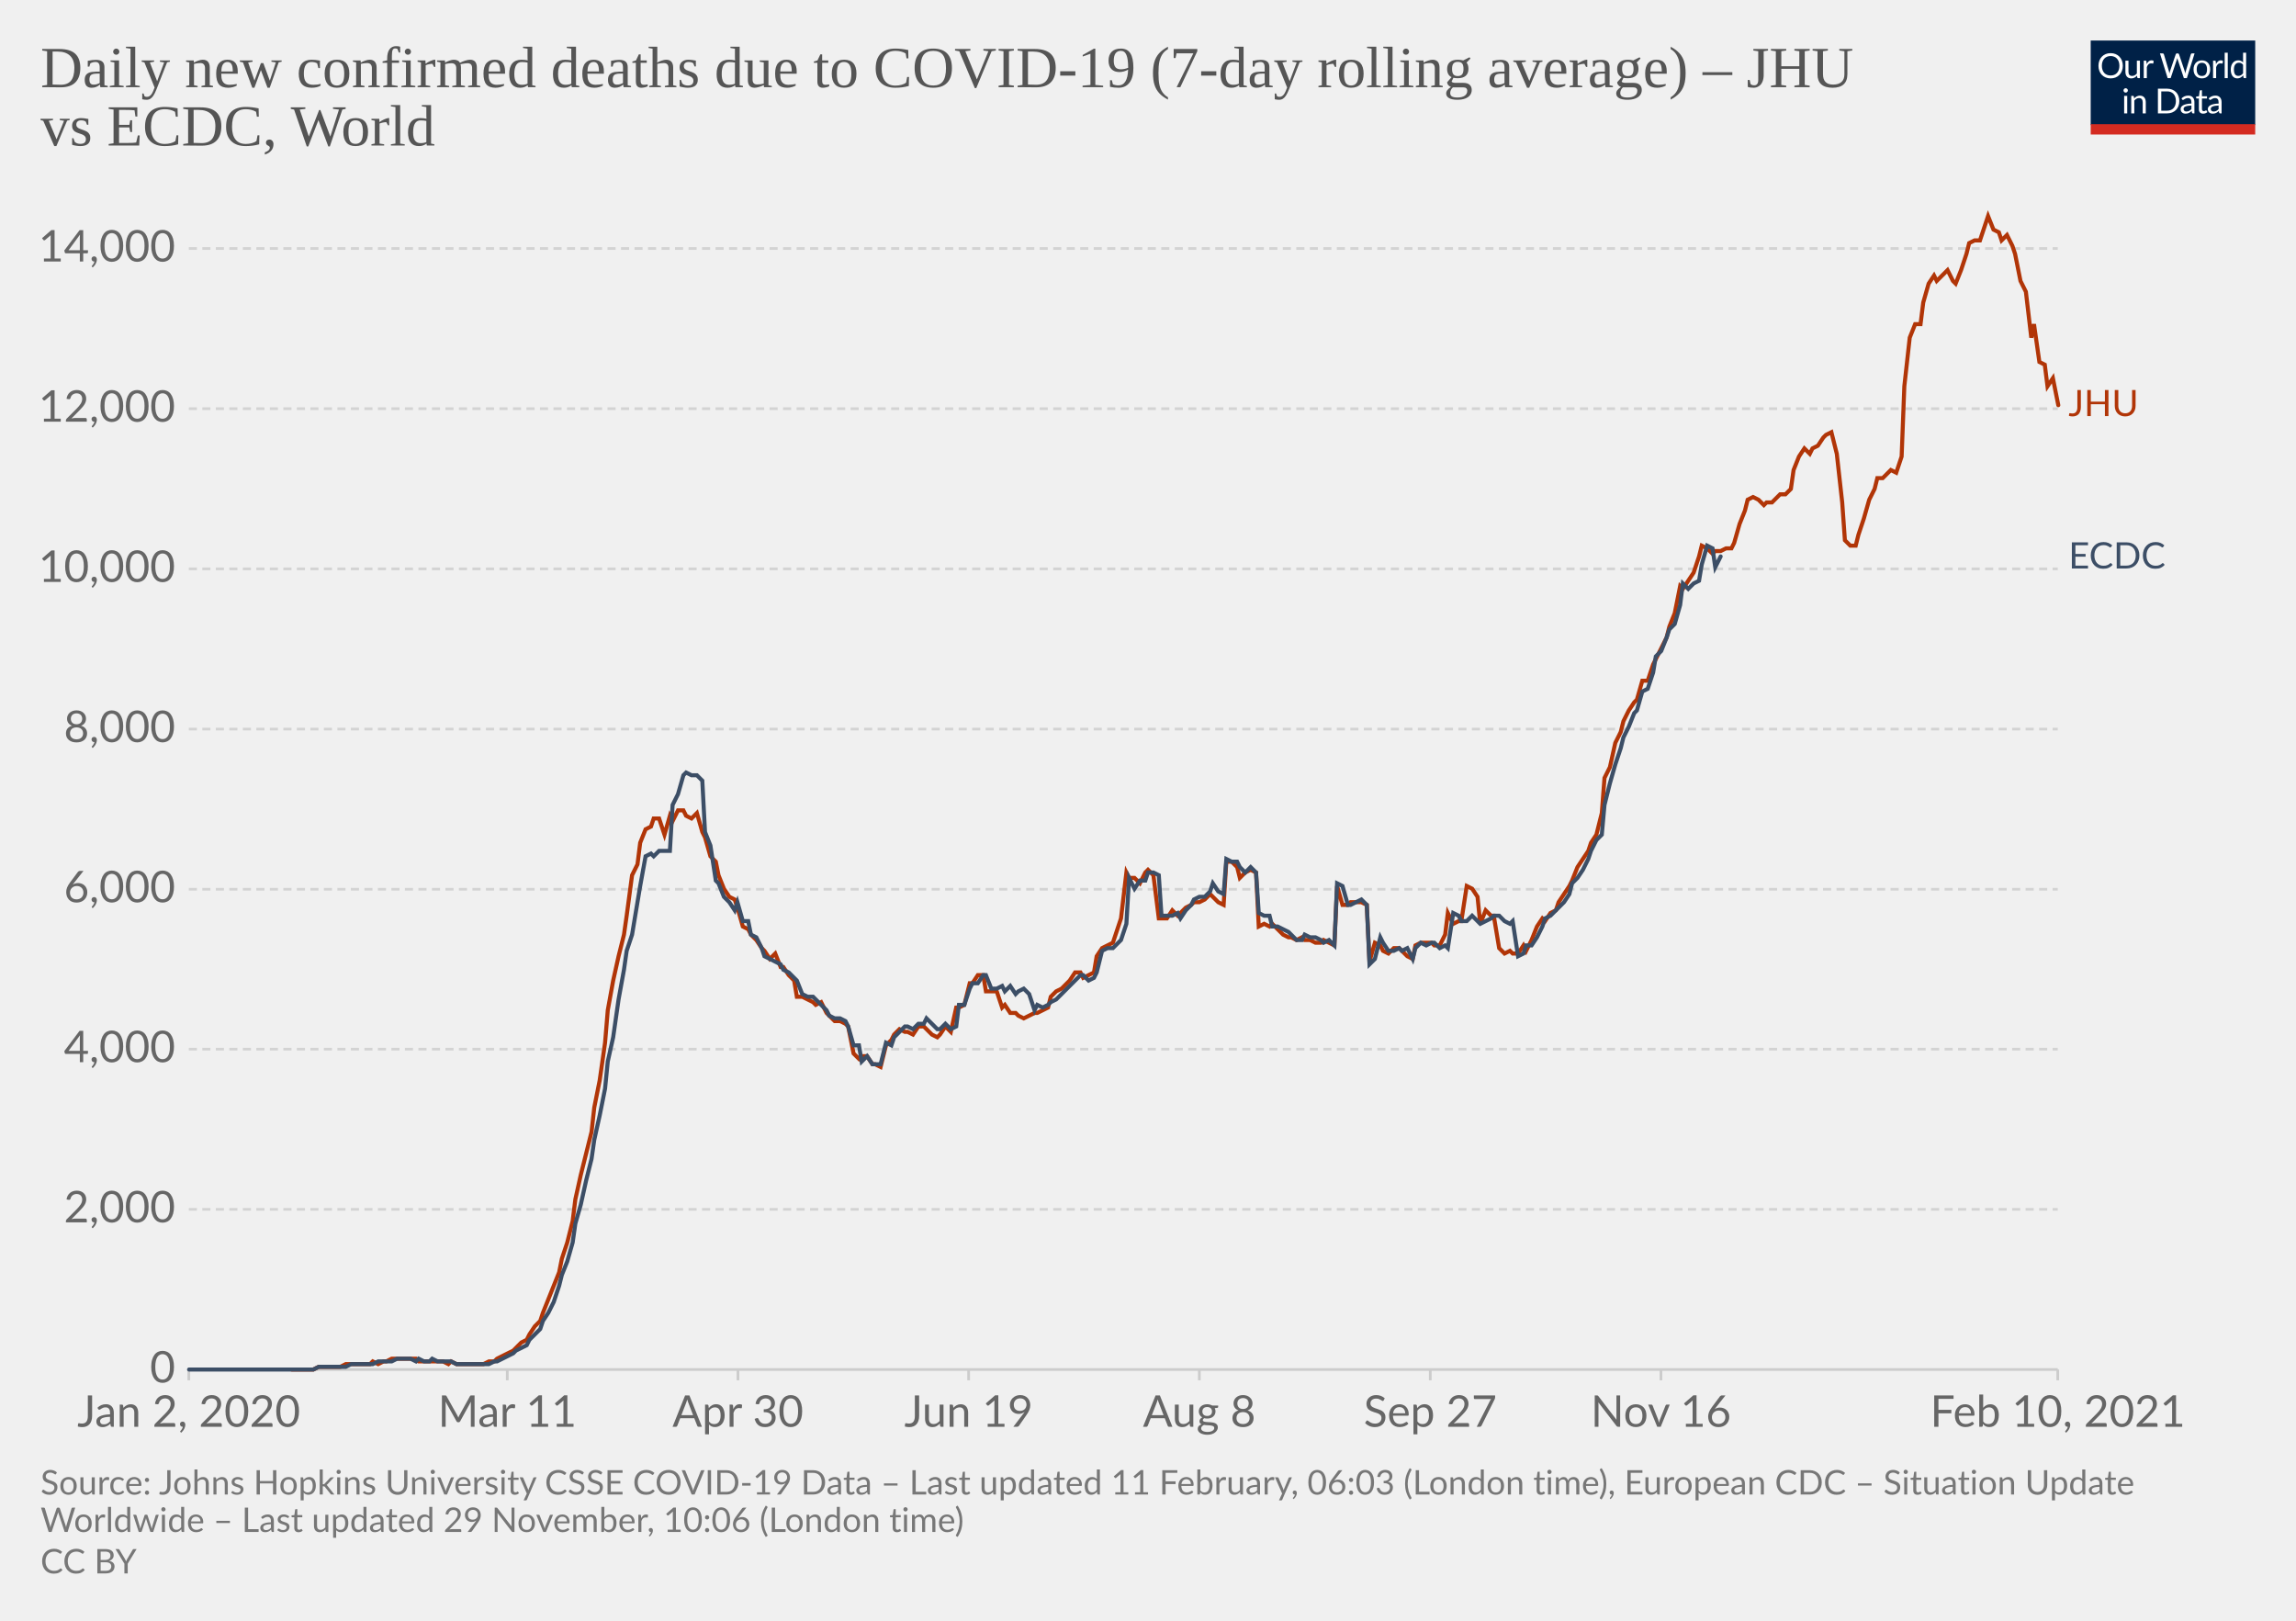
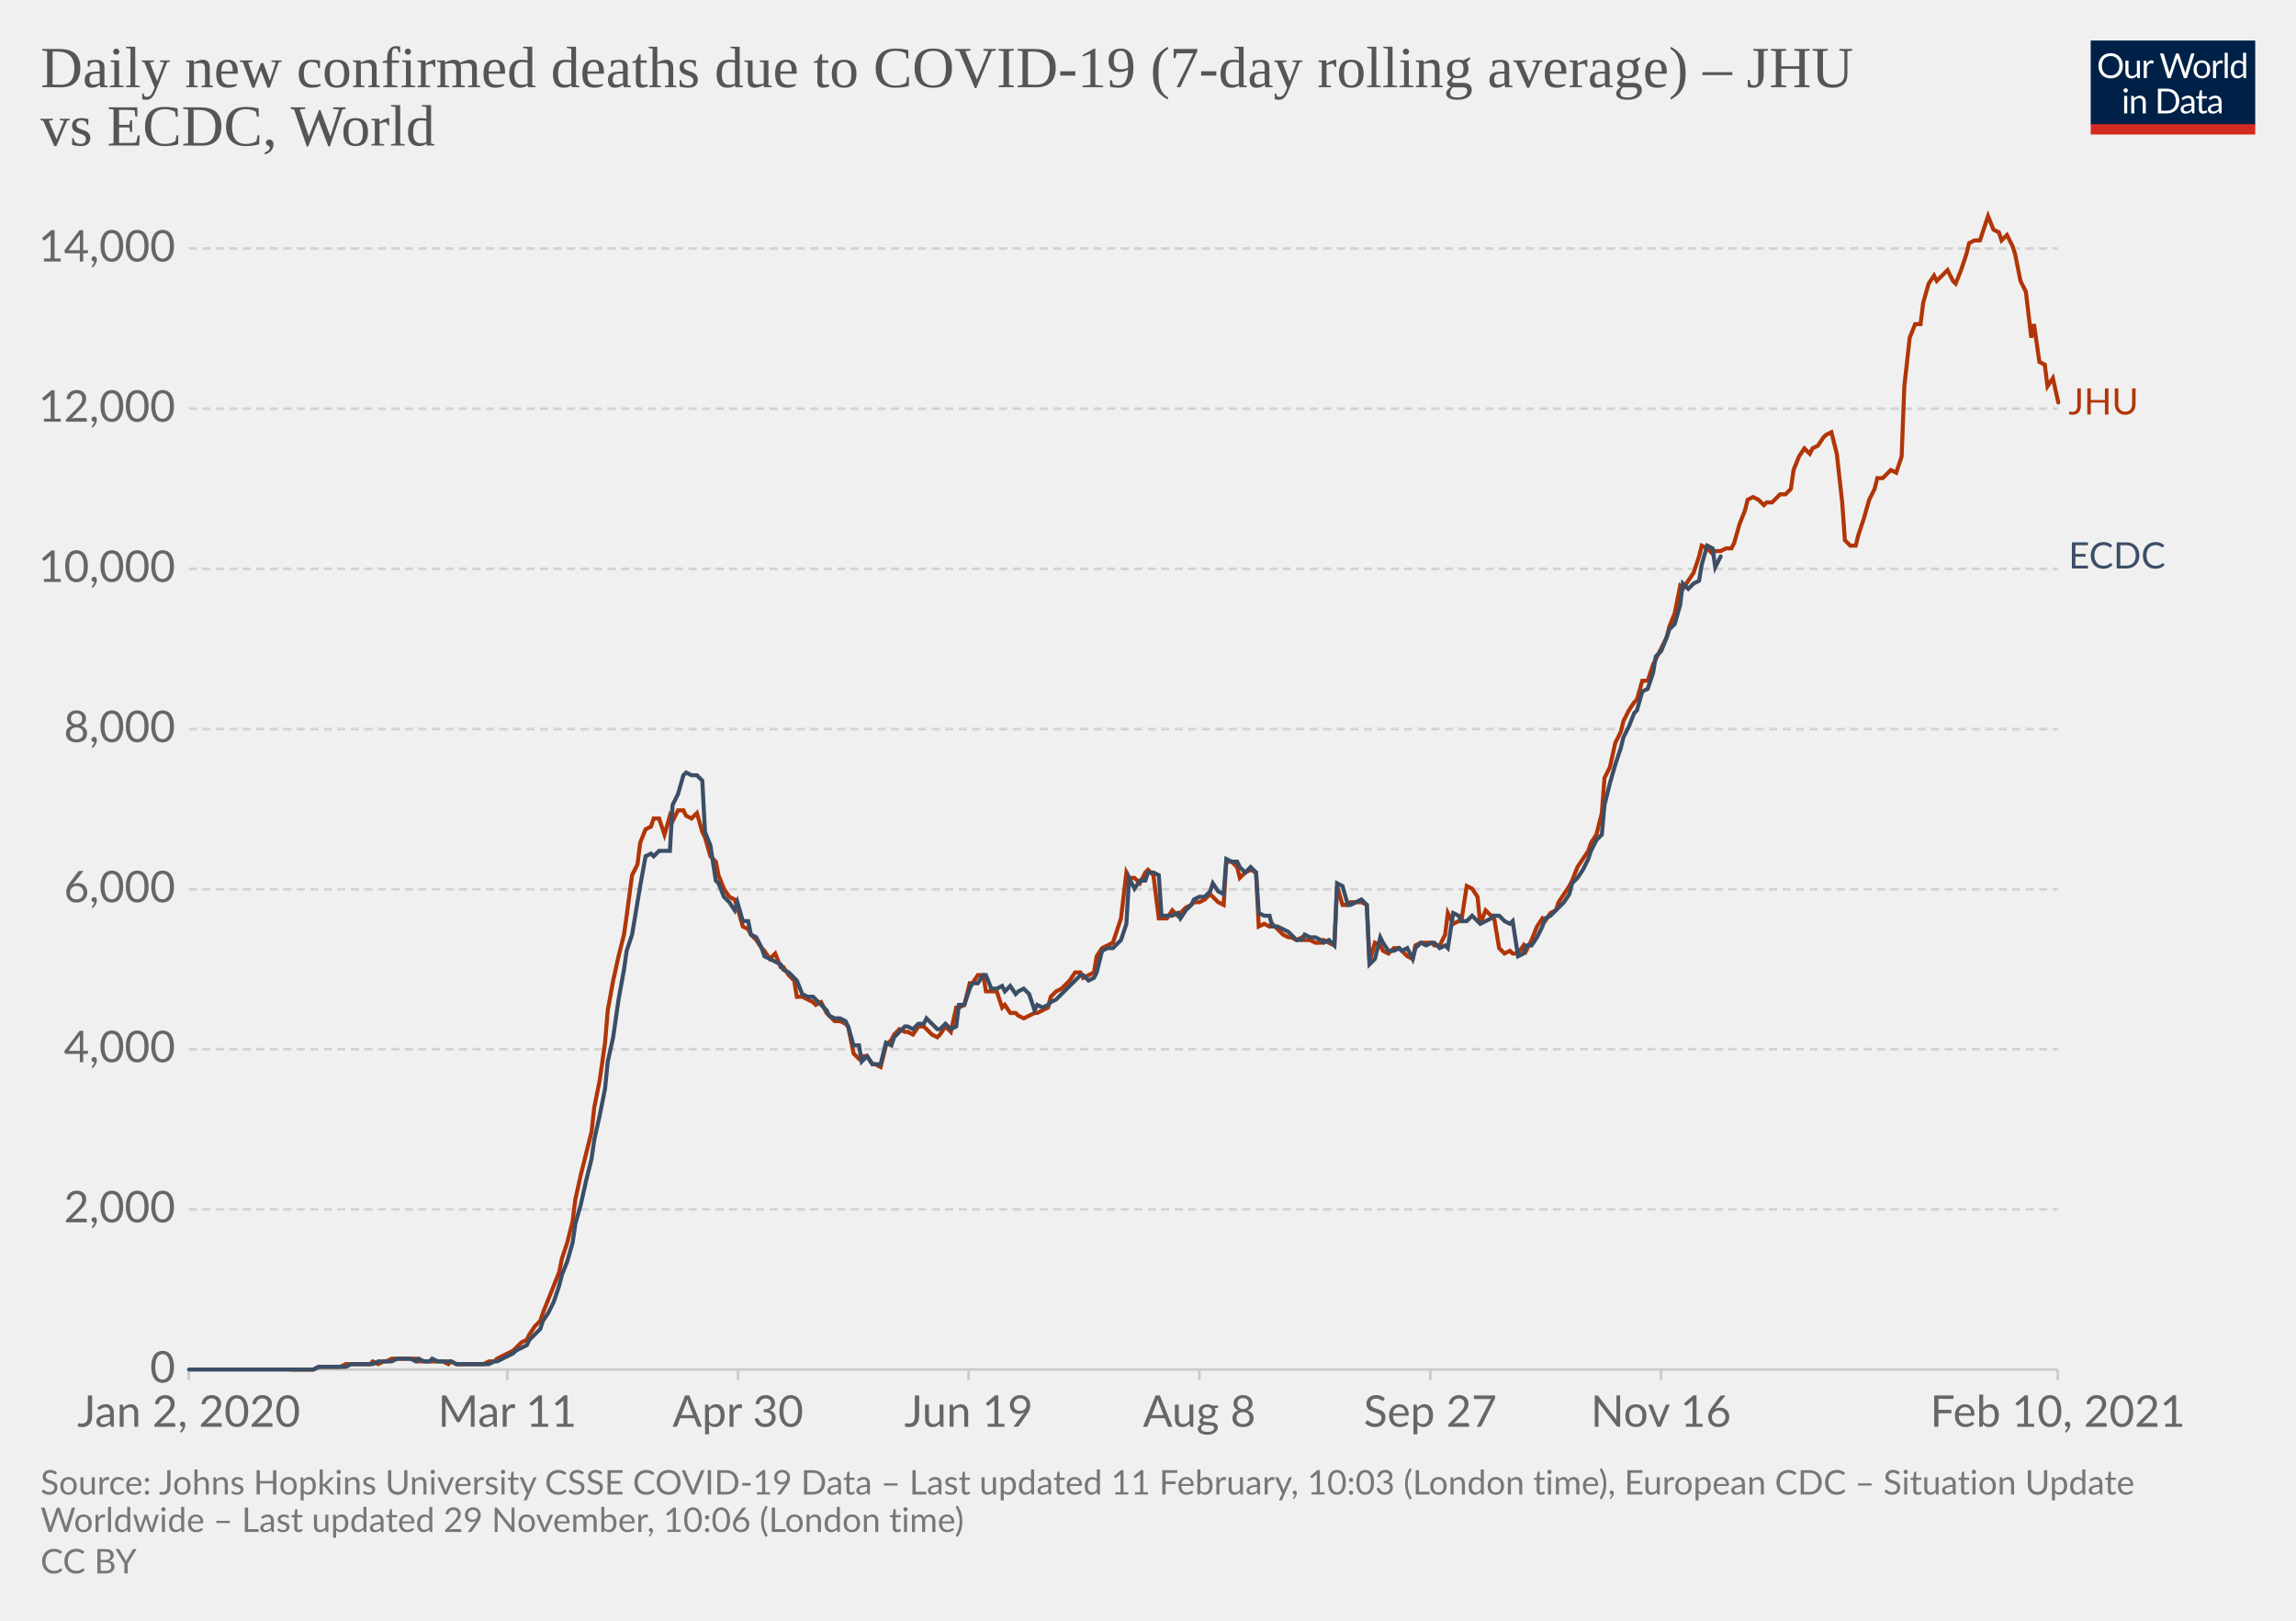
<svg xmlns="http://www.w3.org/2000/svg" version="1.1" style="background-color:#fff;-webkit-font-smoothing:antialiased" width="850" height="600" viewBox="0 0 850 600" font-family="Lato,'Helvetica Neue',Helvetica,Arial,sans-serif" font-size="18" text-rendering="optimizeLegibility">
  <g class="HeaderView">
    <g transform="matrix(.29 0 0 .29 774 15)">
      <svg width="210" height="120" viewBox="0 0 210 120" fill="none">
        <g clip-path="url(#clip0)">
          <path d="M0 0h210v107.89H0V0z" fill="#002147" />
          <path d="M40.98 32.25c0 2.36-.38 4.53-1.12 6.51a14.26 14.26 0 01-8.1 8.4c-1.9.78-4.02 1.17-6.34 1.17a16.6 16.6 0 01-6.33-1.17 14.31 14.31 0 01-8.08-8.4 18.29 18.29 0 01-1.12-6.51c0-2.36.38-4.53 1.12-6.5.75-1.97 1.8-3.67 3.17-5.1a14.32 14.32 0 014.9-3.34c1.92-.8 4.03-1.19 6.34-1.19 2.32 0 4.43.4 6.34 1.19 1.92.8 3.56 1.9 4.93 3.34a14.87 14.87 0 013.17 5.1 18.1 18.1 0 011.12 6.5zm-4.38 0c0-1.94-.26-3.68-.8-5.22a10.91 10.91 0 00-2.24-3.89 9.68 9.68 0 00-3.52-2.46 11.95 11.95 0 00-4.62-.86c-1.68 0-3.21.28-4.6.86a9.88 9.88 0 00-3.54 2.46 10.91 10.91 0 00-2.24 3.9c-.53 1.53-.8 3.27-.8 5.2 0 1.94.27 3.68.8 5.22a11.17 11.17 0 002.24 3.9 10.01 10.01 0 003.55 2.44c1.38.56 2.9.83 4.6.83s3.24-.27 4.61-.83a9.8 9.8 0 003.52-2.44 11.17 11.17 0 002.25-3.9c.53-1.54.8-3.28.8-5.21zm26.22-6.54V48H60.5c-.56 0-.9-.27-1.05-.81l-.31-2.4a12.45 12.45 0 01-3.26 2.6c-1.2.64-2.58.96-4.13.96-1.22 0-2.3-.2-3.24-.6a6.52 6.52 0 01-2.33-1.7 7.37 7.37 0 01-1.43-2.67c-.3-1.04-.46-2.2-.46-3.45V25.7h3.91v14.22c0 1.68.38 2.99 1.15 3.91.77.93 1.96 1.39 3.54 1.39 1.16 0 2.24-.27 3.23-.82a10.42 10.42 0 002.8-2.28V25.7h3.91zm8.61 4.47a9.94 9.94 0 012.6-3.56 5.64 5.64 0 013.76-1.3c.47 0 .92.05 1.34.15.44.1.83.27 1.17.49l-.3 2.92c-.09.37-.3.55-.66.55-.2 0-.5-.04-.9-.13a6.21 6.21 0 00-3.24.18 4.23 4.23 0 00-1.47.92c-.42.4-.81.9-1.17 1.5-.33.58-.64 1.26-.92 2.02V48H67.7V25.71h2.25c.42 0 .72.08.88.25.16.16.27.44.33.83l.26 3.39zm61.16-13.7L122.75 48h-3.82l-7.99-24.05a21.95 21.95 0 01-.42-1.58 38.36 38.36 0 01-.44 1.58L102.05 48h-3.83L88.4 16.47h3.54c.38 0 .7.1.95.29.26.2.43.43.5.73l6.52 21.9.28 1.28.29 1.46.3-1.46.38-1.27 7.41-21.91c.1-.25.26-.48.51-.69.27-.22.58-.33.95-.33h1.23c.38 0 .69.1.92.29a1.77 1.77 0 01.53.73l7.4 21.9a28.4 28.4 0 01.68 2.62 29.52 29.52 0 01.52-2.61l6.54-21.91a1.31 1.31 0 01.48-.7c.27-.21.58-.32.95-.32h3.32zm9.35 8.88c1.63 0 3.1.27 4.4.82a9.43 9.43 0 015.46 5.94c.5 1.4.74 2.98.74 4.73 0 1.76-.25 3.34-.74 4.75a9.43 9.43 0 01-5.46 5.92c-1.3.52-2.77.79-4.4.79-1.64 0-3.12-.27-4.44-.8a9.42 9.42 0 01-3.35-2.3c-.92-1-1.63-2.2-2.13-3.61-.49-1.41-.73-3-.73-4.75s.24-3.33.73-4.73c.5-1.43 1.2-2.64 2.13-3.63a9.4 9.4 0 013.35-2.31c1.32-.55 2.8-.82 4.44-.82zm0 19.89c2.2 0 3.84-.73 4.93-2.2 1.08-1.48 1.63-3.54 1.63-6.18 0-2.66-.55-4.72-1.63-6.2-1.09-1.49-2.73-2.23-4.93-2.23-1.12 0-2.09.2-2.93.57a5.71 5.71 0 00-2.06 1.65 7.5 7.5 0 00-1.24 2.67c-.26 1.04-.4 2.22-.4 3.54 0 2.64.55 4.7 1.64 6.18 1.1 1.47 2.76 2.2 4.99 2.2zm17.97-15.07a9.94 9.94 0 012.6-3.56 5.64 5.64 0 013.76-1.3c.47 0 .91.05 1.34.15.44.1.83.27 1.16.49l-.28 2.92c-.09.37-.31.55-.66.55-.2 0-.5-.04-.9-.13a6.2 6.2 0 00-3.24.18 4.23 4.23 0 00-1.47.92c-.43.4-.82.9-1.17 1.5a13.1 13.1 0 00-.92 2.02V48h-3.94V25.71h2.24c.43 0 .72.08.88.25.17.16.28.44.33.83l.27 3.39zm15.04-14.59V48h-3.92V15.6h3.92zm19.55 15.43a6.22 6.22 0 00-2.38-2.05 6.7 6.7 0 00-2.86-.6c-2.07 0-3.66.75-4.77 2.23-1.12 1.48-1.68 3.6-1.68 6.33 0 1.46.13 2.7.38 3.74a7.29 7.29 0 001.1 2.56 4.35 4.35 0 001.78 1.45c.7.3 1.5.46 2.4.46 1.29 0 2.41-.3 3.36-.88a9.6 9.6 0 002.67-2.49V31.02zm3.91-15.43V48h-2.33c-.56 0-.9-.27-1.06-.81l-.35-2.71a12.13 12.13 0 01-3.25 2.77 8.28 8.28 0 01-4.23 1.06 7.31 7.31 0 01-6.14-2.9c-.73-.96-1.3-2.15-1.69-3.57a18.35 18.35 0 01.07-9.48 11.29 11.29 0 011.89-3.7 8.7 8.7 0 017.06-3.34 7.96 7.96 0 016.12 2.62V15.59h3.91zM46.61 70.71V93H42.7V70.71h3.91zm.84-7c0 .39-.08.75-.24 1.09a2.81 2.81 0 01-1.52 1.47 2.67 2.67 0 01-2.16 0 2.9 2.9 0 01-1.45-1.47 2.67 2.67 0 010-2.16c.15-.35.35-.65.6-.9.25-.27.53-.47.85-.62a2.67 2.67 0 012.16 0c.35.15.65.35.9.62.27.25.47.55.62.9.16.34.24.7.24 1.08zm7.97 10.24c.49-.54 1-1.04 1.54-1.48a9.85 9.85 0 013.66-1.84 8.96 8.96 0 015.43.35c.94.4 1.72.97 2.33 1.71a7.36 7.36 0 011.43 2.67c.32 1.04.49 2.19.49 3.45V93h-3.94V78.81c0-1.69-.4-3-1.17-3.92-.76-.93-1.93-1.4-3.5-1.4a6.6 6.6 0 00-3.25.83c-1 .56-1.92 1.31-2.77 2.27V93h-3.94V70.71h2.35c.56 0 .9.28 1.04.82l.3 2.42zm57.7 3.3c0 2.36-.37 4.5-1.11 6.44a14.3 14.3 0 01-3.17 4.98 14.1 14.1 0 01-4.93 3.2c-1.9.76-4.02 1.13-6.33 1.13H85.8V61.47h11.77c2.31 0 4.42.39 6.33 1.15a13.8 13.8 0 018.1 8.18 17.75 17.75 0 011.12 6.45zm-4.37 0c0-1.94-.26-3.67-.8-5.2a10.94 10.94 0 00-2.23-3.87 9.57 9.57 0 00-3.53-2.42 12.23 12.23 0 00-4.61-.83h-7.5v24.62h7.5c1.7 0 3.24-.28 4.61-.84a9.7 9.7 0 003.53-2.4 10.94 10.94 0 002.24-3.87c.53-1.53.8-3.26.8-5.2zm19.8 5.72c-1.8.06-3.34.2-4.62.44-1.26.22-2.3.51-3.1.88-.8.36-1.37.8-1.74 1.3-.35.5-.53 1.05-.53 1.67 0 .58.1 1.1.3 1.52a3 3 0 00.76 1.05c.34.27.73.46 1.17.6a6.13 6.13 0 001.45.17 7.28 7.28 0 003.5-.81 11.95 11.95 0 002.82-2.2v-4.62zm-12.65-9.11a12.73 12.73 0 013.98-2.66c1.43-.59 3-.88 4.73-.88 1.25 0 2.36.2 3.33.61a6.81 6.81 0 013.94 4.38c.33 1.04.5 2.19.5 3.43V93h-1.74a1.8 1.8 0 01-.88-.18c-.2-.13-.36-.38-.48-.74l-.44-2.12-1.72 1.46a9.48 9.48 0 01-3.74 1.7c-.69.15-1.46.23-2.3.23-.87 0-1.69-.12-2.45-.35a5.34 5.34 0 01-3.34-2.93 6.64 6.64 0 01-.49-2.64c0-.88.25-1.72.73-2.53a6.33 6.33 0 012.35-2.17c1.09-.63 2.5-1.15 4.25-1.54 1.75-.41 3.89-.65 6.42-.7v-1.75c0-1.73-.37-3.03-1.12-3.91-.75-.9-1.84-1.34-3.28-1.34-.97 0-1.78.12-2.44.37-.64.23-1.2.5-1.7.81l-1.23.82c-.33.23-.67.35-1 .35-.27 0-.5-.07-.69-.2a2.1 2.1 0 01-.48-.53l-.7-1.25zm27.67 19.5c-1.76 0-3.12-.5-4.07-1.48-.94-.98-1.41-2.4-1.41-4.25V74h-2.68a.9.9 0 01-.6-.2c-.16-.14-.24-.36-.24-.66v-1.56l3.65-.46.9-6.89a.9.9 0 01.29-.52.88.88 0 01.62-.22H142v7.67h6.44V74H142v13.38c0 .94.22 1.63.68 2.09.45.45 1.04.68 1.76.68a3.21 3.21 0 001.85-.53l.55-.35c.16-.12.3-.18.41-.18.2 0 .4.13.55.38l1.15 1.87a7.45 7.45 0 01-2.44 1.5 8.53 8.53 0 01-2.95.52zm19.68-10.4c-1.8.07-3.34.21-4.62.45-1.26.22-2.3.51-3.1.88-.8.36-1.37.8-1.74 1.3-.35.5-.53 1.05-.53 1.67 0 .58.1 1.1.3 1.52a2.9 2.9 0 00.76 1.05c.34.27.73.46 1.17.6a6.13 6.13 0 001.45.17 7.3 7.3 0 003.5-.81 12.04 12.04 0 002.82-2.2v-4.62zm-12.65-9.1a12.72 12.72 0 013.99-2.66c1.42-.59 3-.88 4.72-.88 1.25 0 2.36.2 3.33.61a6.81 6.81 0 013.94 4.38c.33 1.04.5 2.19.5 3.43V93h-1.74a1.8 1.8 0 01-.88-.18c-.2-.13-.36-.38-.48-.74l-.44-2.12-1.72 1.46a9.48 9.48 0 01-3.74 1.7c-.69.15-1.46.23-2.3.23-.87 0-1.69-.12-2.45-.35a5.33 5.33 0 01-3.34-2.93 6.62 6.62 0 01-.49-2.64c0-.88.25-1.72.73-2.53a6.33 6.33 0 012.35-2.17c1.09-.63 2.5-1.15 4.25-1.54a31.2 31.2 0 016.42-.7v-1.75c0-1.73-.37-3.03-1.12-3.91-.75-.9-1.84-1.34-3.28-1.34-.97 0-1.78.12-2.44.37-.64.23-1.2.5-1.7.81l-1.22.82c-.34.23-.68.35-1.02.35-.26 0-.49-.07-.68-.2a1.88 1.88 0 01-.48-.53l-.7-1.25zM40.98 32.25c0 2.36-.38 4.53-1.12 6.51a14.26 14.26 0 01-8.1 8.4c-1.9.78-4.02 1.17-6.34 1.17a16.6 16.6 0 01-6.33-1.17 14.31 14.31 0 01-8.08-8.4 18.29 18.29 0 01-1.12-6.51c0-2.36.38-4.53 1.12-6.5.75-1.97 1.8-3.67 3.17-5.1a14.32 14.32 0 014.9-3.34c1.92-.8 4.03-1.19 6.34-1.19 2.32 0 4.43.4 6.34 1.19 1.92.8 3.56 1.9 4.93 3.34a14.87 14.87 0 013.17 5.1 18.1 18.1 0 011.12 6.5zm-4.38 0c0-1.94-.26-3.68-.8-5.22a10.91 10.91 0 00-2.24-3.89 9.68 9.68 0 00-3.52-2.46 11.95 11.95 0 00-4.62-.86c-1.68 0-3.21.28-4.6.86a9.88 9.88 0 00-3.54 2.46 10.91 10.91 0 00-2.24 3.9c-.53 1.53-.8 3.27-.8 5.2 0 1.94.27 3.68.8 5.22a11.17 11.17 0 002.24 3.9 10.01 10.01 0 003.55 2.44c1.38.56 2.9.83 4.6.83s3.24-.27 4.61-.83a9.8 9.8 0 003.52-2.44 11.17 11.17 0 002.25-3.9c.53-1.54.8-3.28.8-5.21zm26.22-6.54V48H60.5c-.56 0-.9-.27-1.05-.81l-.31-2.4a12.45 12.45 0 01-3.26 2.6c-1.2.64-2.58.96-4.13.96-1.22 0-2.3-.2-3.24-.6a6.52 6.52 0 01-2.33-1.7 7.37 7.37 0 01-1.43-2.67c-.3-1.04-.46-2.2-.46-3.45V25.7h3.91v14.22c0 1.68.38 2.99 1.15 3.91.77.93 1.96 1.39 3.54 1.39 1.16 0 2.24-.27 3.23-.82a10.42 10.42 0 002.8-2.28V25.7h3.91zm8.61 4.47a9.94 9.94 0 012.6-3.56 5.64 5.64 0 013.76-1.3c.47 0 .92.05 1.34.15.44.1.83.27 1.17.49l-.3 2.92c-.09.37-.3.55-.66.55-.2 0-.5-.04-.9-.13a6.21 6.21 0 00-3.24.18 4.23 4.23 0 00-1.47.92c-.42.4-.81.9-1.17 1.5-.33.58-.64 1.26-.92 2.02V48H67.7V25.71h2.25c.42 0 .72.08.88.25.16.16.27.44.33.83l.26 3.39zm61.16-13.7L122.75 48h-3.82l-7.99-24.05a21.95 21.95 0 01-.42-1.58 38.36 38.36 0 01-.44 1.58L102.05 48h-3.83L88.4 16.47h3.54c.38 0 .7.1.95.29.26.2.43.43.5.73l6.52 21.9.28 1.28.29 1.46.3-1.46.38-1.27 7.41-21.91c.1-.25.26-.48.51-.69.27-.22.58-.33.95-.33h1.23c.38 0 .69.1.92.29a1.77 1.77 0 01.53.73l7.4 21.9a28.4 28.4 0 01.68 2.62 29.52 29.52 0 01.52-2.61l6.54-21.91a1.31 1.31 0 01.48-.7c.27-.21.58-.32.95-.32h3.32zm9.35 8.88c1.63 0 3.1.27 4.4.82a9.43 9.43 0 015.46 5.94c.5 1.4.74 2.98.74 4.73 0 1.76-.25 3.34-.74 4.75a9.43 9.43 0 01-5.46 5.92c-1.3.52-2.77.79-4.4.79-1.64 0-3.12-.27-4.44-.8a9.42 9.42 0 01-3.35-2.3c-.92-1-1.63-2.2-2.13-3.61-.49-1.41-.73-3-.73-4.75s.24-3.33.73-4.73c.5-1.43 1.2-2.64 2.13-3.63a9.4 9.4 0 013.35-2.31c1.32-.55 2.8-.82 4.44-.82zm0 19.89c2.2 0 3.84-.73 4.93-2.2 1.08-1.48 1.63-3.54 1.63-6.18 0-2.66-.55-4.72-1.63-6.2-1.09-1.49-2.73-2.23-4.93-2.23-1.12 0-2.09.2-2.93.57a5.71 5.71 0 00-2.06 1.65 7.5 7.5 0 00-1.24 2.67c-.26 1.04-.4 2.22-.4 3.54 0 2.64.55 4.7 1.64 6.18 1.1 1.47 2.76 2.2 4.99 2.2zm17.97-15.07a9.94 9.94 0 012.6-3.56 5.64 5.64 0 013.76-1.3c.47 0 .91.05 1.34.15.44.1.83.27 1.16.49l-.28 2.92c-.09.37-.31.55-.66.55-.2 0-.5-.04-.9-.13a6.2 6.2 0 00-3.24.18 4.23 4.23 0 00-1.47.92c-.43.4-.82.9-1.17 1.5a13.1 13.1 0 00-.92 2.02V48h-3.94V25.71h2.24c.43 0 .72.08.88.25.17.16.28.44.33.83l.27 3.39zm15.04-14.59V48h-3.92V15.6h3.92zm19.55 15.43a6.22 6.22 0 00-2.38-2.05 6.7 6.7 0 00-2.86-.6c-2.07 0-3.66.75-4.77 2.23-1.12 1.48-1.68 3.6-1.68 6.33 0 1.46.13 2.7.38 3.74a7.29 7.29 0 001.1 2.56 4.35 4.35 0 001.78 1.45c.7.3 1.5.46 2.4.46 1.29 0 2.41-.3 3.36-.88a9.6 9.6 0 002.67-2.49V31.02zm3.91-15.43V48h-2.33c-.56 0-.9-.27-1.06-.81l-.35-2.71a12.13 12.13 0 01-3.25 2.77 8.28 8.28 0 01-4.23 1.06 7.31 7.31 0 01-6.14-2.9c-.73-.96-1.3-2.15-1.69-3.57a18.35 18.35 0 01.07-9.48 11.29 11.29 0 011.89-3.7 8.7 8.7 0 017.06-3.34 7.96 7.96 0 016.12 2.62V15.59h3.91zM46.61 70.71V93H42.7V70.71h3.91zm.84-7c0 .39-.08.75-.24 1.09a2.81 2.81 0 01-1.52 1.47 2.67 2.67 0 01-2.16 0 2.9 2.9 0 01-1.45-1.47 2.67 2.67 0 010-2.16c.15-.35.35-.65.6-.9.25-.27.53-.47.85-.62a2.67 2.67 0 012.16 0c.35.15.65.35.9.62.27.25.47.55.62.9.16.34.24.7.24 1.08zm7.97 10.24c.49-.54 1-1.04 1.54-1.48a9.85 9.85 0 013.66-1.84 8.96 8.96 0 015.43.35c.94.4 1.72.97 2.33 1.71a7.36 7.36 0 011.43 2.67c.32 1.04.49 2.19.49 3.45V93h-3.94V78.81c0-1.69-.4-3-1.17-3.92-.76-.93-1.93-1.4-3.5-1.4a6.6 6.6 0 00-3.25.83c-1 .56-1.92 1.31-2.77 2.27V93h-3.94V70.71h2.35c.56 0 .9.28 1.04.82l.3 2.42zm57.7 3.3c0 2.36-.37 4.5-1.11 6.44a14.3 14.3 0 01-3.17 4.98 14.1 14.1 0 01-4.93 3.2c-1.9.76-4.02 1.13-6.33 1.13H85.8V61.47h11.77c2.31 0 4.42.39 6.33 1.15a13.8 13.8 0 018.1 8.18 17.75 17.75 0 011.12 6.45zm-4.37 0c0-1.94-.26-3.67-.8-5.2a10.94 10.94 0 00-2.23-3.87 9.57 9.57 0 00-3.53-2.42 12.23 12.23 0 00-4.61-.83h-7.5v24.62h7.5c1.7 0 3.24-.28 4.61-.84a9.7 9.7 0 003.53-2.4 10.94 10.94 0 002.24-3.87c.53-1.53.8-3.26.8-5.2zm19.8 5.72c-1.8.06-3.34.2-4.62.44-1.26.22-2.3.51-3.1.88-.8.36-1.37.8-1.74 1.3-.35.5-.53 1.05-.53 1.67 0 .58.1 1.1.3 1.52a3 3 0 00.76 1.05c.34.27.73.46 1.17.6a6.13 6.13 0 001.45.17 7.28 7.28 0 003.5-.81 11.95 11.95 0 002.82-2.2v-4.62zm-12.65-9.11a12.73 12.73 0 013.98-2.66c1.43-.59 3-.88 4.73-.88 1.25 0 2.36.2 3.33.61a6.81 6.81 0 013.94 4.38c.33 1.04.5 2.19.5 3.43V93h-1.74a1.8 1.8 0 01-.88-.18c-.2-.13-.36-.38-.48-.74l-.44-2.12-1.72 1.46a9.48 9.48 0 01-3.74 1.7c-.69.15-1.46.23-2.3.23-.87 0-1.69-.12-2.45-.35a5.34 5.34 0 01-3.34-2.93 6.64 6.64 0 01-.49-2.64c0-.88.25-1.72.73-2.53a6.33 6.33 0 012.35-2.17c1.09-.63 2.5-1.15 4.25-1.54 1.75-.41 3.89-.65 6.42-.7v-1.75c0-1.73-.37-3.03-1.12-3.91-.75-.9-1.84-1.34-3.28-1.34-.97 0-1.78.12-2.44.37-.64.23-1.2.5-1.7.81l-1.23.82c-.33.23-.67.35-1 .35-.27 0-.5-.07-.69-.2a2.1 2.1 0 01-.48-.53l-.7-1.25zm27.67 19.5c-1.76 0-3.12-.5-4.07-1.48-.94-.98-1.41-2.4-1.41-4.25V74h-2.68a.9.9 0 01-.6-.2c-.16-.14-.24-.36-.24-.66v-1.56l3.65-.46.9-6.89a.9.9 0 01.29-.52.88.88 0 01.62-.22H142v7.67h6.44V74H142v13.38c0 .94.22 1.63.68 2.09.45.45 1.04.68 1.76.68a3.21 3.21 0 001.85-.53l.55-.35c.16-.12.3-.18.41-.18.2 0 .4.13.55.38l1.15 1.87a7.45 7.45 0 01-2.44 1.5 8.53 8.53 0 01-2.95.52zm19.68-10.4c-1.8.07-3.34.21-4.62.45-1.26.22-2.3.51-3.1.88-.8.36-1.37.8-1.74 1.3-.35.5-.53 1.05-.53 1.67 0 .58.1 1.1.3 1.52a2.9 2.9 0 00.76 1.05c.34.27.73.46 1.17.6a6.13 6.13 0 001.45.17 7.3 7.3 0 003.5-.81 12.04 12.04 0 002.82-2.2v-4.62zm-12.65-9.1a12.72 12.72 0 013.99-2.66c1.42-.59 3-.88 4.72-.88 1.25 0 2.36.2 3.33.61a6.81 6.81 0 013.94 4.38c.33 1.04.5 2.19.5 3.43V93h-1.74a1.8 1.8 0 01-.88-.18c-.2-.13-.36-.38-.48-.74l-.44-2.12-1.72 1.46a9.48 9.48 0 01-3.74 1.7c-.69.15-1.46.23-2.3.23-.87 0-1.69-.12-2.45-.35a5.33 5.33 0 01-3.34-2.93 6.62 6.62 0 01-.49-2.64c0-.88.25-1.72.73-2.53a6.33 6.33 0 012.35-2.17c1.09-.63 2.5-1.15 4.25-1.54a31.2 31.2 0 016.42-.7v-1.75c0-1.73-.37-3.03-1.12-3.91-.75-.9-1.84-1.34-3.28-1.34-.97 0-1.78.12-2.44.37-.64.23-1.2.5-1.7.81l-1.22.82c-.34.23-.68.35-1.02.35-.26 0-.49-.07-.68-.2a1.88 1.88 0 01-.48-.53l-.7-1.25zM40.98 32.25c0 2.36-.38 4.53-1.12 6.51a14.26 14.26 0 01-8.1 8.4c-1.9.78-4.02 1.17-6.34 1.17a16.6 16.6 0 01-6.33-1.17 14.31 14.31 0 01-8.08-8.4 18.29 18.29 0 01-1.12-6.51c0-2.36.38-4.53 1.12-6.5.75-1.97 1.8-3.67 3.17-5.1a14.32 14.32 0 014.9-3.34c1.92-.8 4.03-1.19 6.34-1.19 2.32 0 4.43.4 6.34 1.19 1.92.8 3.56 1.9 4.93 3.34a14.87 14.87 0 013.17 5.1 18.1 18.1 0 011.12 6.5zm-4.38 0c0-1.94-.26-3.68-.8-5.22a10.91 10.91 0 00-2.24-3.89 9.68 9.68 0 00-3.52-2.46 11.95 11.95 0 00-4.62-.86c-1.68 0-3.21.28-4.6.86a9.88 9.88 0 00-3.54 2.46 10.91 10.91 0 00-2.24 3.9c-.53 1.53-.8 3.27-.8 5.2 0 1.94.27 3.68.8 5.22a11.17 11.17 0 002.24 3.9 10.01 10.01 0 003.55 2.44c1.38.56 2.9.83 4.6.83s3.24-.27 4.61-.83a9.8 9.8 0 003.52-2.44 11.17 11.17 0 002.25-3.9c.53-1.54.8-3.28.8-5.21zm26.22-6.54V48H60.5c-.56 0-.9-.27-1.05-.81l-.31-2.4a12.45 12.45 0 01-3.26 2.6c-1.2.64-2.58.96-4.13.96-1.22 0-2.3-.2-3.24-.6a6.52 6.52 0 01-2.33-1.7 7.37 7.37 0 01-1.43-2.67c-.3-1.04-.46-2.2-.46-3.45V25.7h3.91v14.22c0 1.68.38 2.99 1.15 3.91.77.93 1.96 1.39 3.54 1.39 1.16 0 2.24-.27 3.23-.82a10.42 10.42 0 002.8-2.28V25.7h3.91zm8.61 4.47a9.94 9.94 0 012.6-3.56 5.64 5.64 0 013.76-1.3c.47 0 .92.05 1.34.15.44.1.83.27 1.17.49l-.3 2.92c-.09.37-.3.55-.66.55-.2 0-.5-.04-.9-.13a6.21 6.21 0 00-3.24.18 4.23 4.23 0 00-1.47.92c-.42.4-.81.9-1.17 1.5-.33.58-.64 1.26-.92 2.02V48H67.7V25.71h2.25c.42 0 .72.08.88.25.16.16.27.44.33.83l.26 3.39zm61.16-13.7L122.75 48h-3.82l-7.99-24.05a21.95 21.95 0 01-.42-1.58 38.36 38.36 0 01-.44 1.58L102.05 48h-3.83L88.4 16.47h3.54c.38 0 .7.1.95.29.26.2.43.43.5.73l6.52 21.9.28 1.28.29 1.46.3-1.46.38-1.27 7.41-21.91c.1-.25.26-.48.51-.69.27-.22.58-.33.95-.33h1.23c.38 0 .69.1.92.29a1.77 1.77 0 01.53.73l7.4 21.9a28.4 28.4 0 01.68 2.62 29.52 29.52 0 01.52-2.61l6.54-21.91a1.31 1.31 0 01.48-.7c.27-.21.58-.32.95-.32h3.32zm9.35 8.88c1.63 0 3.1.27 4.4.82a9.43 9.43 0 015.46 5.94c.5 1.4.74 2.98.74 4.73 0 1.76-.25 3.34-.74 4.75a9.43 9.43 0 01-5.46 5.92c-1.3.52-2.77.79-4.4.79-1.64 0-3.12-.27-4.44-.8a9.42 9.42 0 01-3.35-2.3c-.92-1-1.63-2.2-2.13-3.61-.49-1.41-.73-3-.73-4.75s.24-3.33.73-4.73c.5-1.43 1.2-2.64 2.13-3.63a9.4 9.4 0 013.35-2.31c1.32-.55 2.8-.82 4.44-.82zm0 19.89c2.2 0 3.84-.73 4.93-2.2 1.08-1.48 1.63-3.54 1.63-6.18 0-2.66-.55-4.72-1.63-6.2-1.09-1.49-2.73-2.23-4.93-2.23-1.12 0-2.09.2-2.93.57a5.71 5.71 0 00-2.06 1.65 7.5 7.5 0 00-1.24 2.67c-.26 1.04-.4 2.22-.4 3.54 0 2.64.55 4.7 1.64 6.18 1.1 1.47 2.76 2.2 4.99 2.2zm17.97-15.07a9.94 9.94 0 012.6-3.56 5.64 5.64 0 013.76-1.3c.47 0 .91.05 1.34.15.44.1.83.27 1.16.49l-.28 2.92c-.09.37-.31.55-.66.55-.2 0-.5-.04-.9-.13a6.2 6.2 0 00-3.24.18 4.23 4.23 0 00-1.47.92c-.43.4-.82.9-1.17 1.5a13.1 13.1 0 00-.92 2.02V48h-3.94V25.71h2.24c.43 0 .72.08.88.25.17.16.28.44.33.83l.27 3.39zm15.04-14.59V48h-3.92V15.6h3.92zm19.55 15.43a6.22 6.22 0 00-2.38-2.05 6.7 6.7 0 00-2.86-.6c-2.07 0-3.66.75-4.77 2.23-1.12 1.48-1.68 3.6-1.68 6.33 0 1.46.13 2.7.38 3.74a7.29 7.29 0 001.1 2.56 4.35 4.35 0 001.78 1.45c.7.3 1.5.46 2.4.46 1.29 0 2.41-.3 3.36-.88a9.6 9.6 0 002.67-2.49V31.02zm3.91-15.43V48h-2.33c-.56 0-.9-.27-1.06-.81l-.35-2.71a12.13 12.13 0 01-3.25 2.77 8.28 8.28 0 01-4.23 1.06 7.31 7.31 0 01-6.14-2.9c-.73-.96-1.3-2.15-1.69-3.57a18.35 18.35 0 01.07-9.48 11.29 11.29 0 011.89-3.7 8.7 8.7 0 017.06-3.34 7.96 7.96 0 016.12 2.62V15.59h3.91zM46.61 70.71V93H42.7V70.71h3.91zm.84-7c0 .39-.08.75-.24 1.09a2.81 2.81 0 01-1.52 1.47 2.67 2.67 0 01-2.16 0 2.9 2.9 0 01-1.45-1.47 2.67 2.67 0 010-2.16c.15-.35.35-.65.6-.9.25-.27.53-.47.85-.62a2.67 2.67 0 012.16 0c.35.15.65.35.9.62.27.25.47.55.62.9.16.34.24.7.24 1.08zm7.97 10.24c.49-.54 1-1.04 1.54-1.48a9.85 9.85 0 013.66-1.84 8.96 8.96 0 015.43.35c.94.4 1.72.97 2.33 1.71a7.36 7.36 0 011.43 2.67c.32 1.04.49 2.19.49 3.45V93h-3.94V78.81c0-1.69-.4-3-1.17-3.92-.76-.93-1.93-1.4-3.5-1.4a6.6 6.6 0 00-3.25.83c-1 .56-1.92 1.31-2.77 2.27V93h-3.94V70.71h2.35c.56 0 .9.28 1.04.82l.3 2.42zm57.7 3.3c0 2.36-.37 4.5-1.11 6.44a14.3 14.3 0 01-3.17 4.98 14.1 14.1 0 01-4.93 3.2c-1.9.76-4.02 1.13-6.33 1.13H85.8V61.47h11.77c2.31 0 4.42.39 6.33 1.15a13.8 13.8 0 018.1 8.18 17.75 17.75 0 011.12 6.45zm-4.37 0c0-1.94-.26-3.67-.8-5.2a10.94 10.94 0 00-2.23-3.87 9.57 9.57 0 00-3.53-2.42 12.23 12.23 0 00-4.61-.83h-7.5v24.62h7.5c1.7 0 3.24-.28 4.61-.84a9.7 9.7 0 003.53-2.4 10.94 10.94 0 002.24-3.87c.53-1.53.8-3.26.8-5.2zm19.8 5.72c-1.8.06-3.34.2-4.62.44-1.26.22-2.3.51-3.1.88-.8.36-1.37.8-1.74 1.3-.35.5-.53 1.05-.53 1.67 0 .58.1 1.1.3 1.52a3 3 0 00.76 1.05c.34.27.73.46 1.17.6a6.13 6.13 0 001.45.17 7.28 7.28 0 003.5-.81 11.95 11.95 0 002.82-2.2v-4.62zm-12.65-9.11a12.73 12.73 0 013.98-2.66c1.43-.59 3-.88 4.73-.88 1.25 0 2.36.2 3.33.61a6.81 6.81 0 013.94 4.38c.33 1.04.5 2.19.5 3.43V93h-1.74a1.8 1.8 0 01-.88-.18c-.2-.13-.36-.38-.48-.74l-.44-2.12-1.72 1.46a9.48 9.48 0 01-3.74 1.7c-.69.15-1.46.23-2.3.23-.87 0-1.69-.12-2.45-.35a5.34 5.34 0 01-3.34-2.93 6.64 6.64 0 01-.49-2.64c0-.88.25-1.72.73-2.53a6.33 6.33 0 012.35-2.17c1.09-.63 2.5-1.15 4.25-1.54 1.75-.41 3.89-.65 6.42-.7v-1.75c0-1.73-.37-3.03-1.12-3.91-.75-.9-1.84-1.34-3.28-1.34-.97 0-1.78.12-2.44.37-.64.23-1.2.5-1.7.81l-1.23.82c-.33.23-.67.35-1 .35-.27 0-.5-.07-.69-.2a2.1 2.1 0 01-.48-.53l-.7-1.25zm27.67 19.5c-1.76 0-3.12-.5-4.07-1.48-.94-.98-1.41-2.4-1.41-4.25V74h-2.68a.9.9 0 01-.6-.2c-.16-.14-.24-.36-.24-.66v-1.56l3.65-.46.9-6.89a.9.9 0 01.29-.52.88.88 0 01.62-.22H142v7.67h6.44V74H142v13.38c0 .94.22 1.63.68 2.09.45.45 1.04.68 1.76.68a3.21 3.21 0 001.85-.53l.55-.35c.16-.12.3-.18.41-.18.2 0 .4.13.55.38l1.15 1.87a7.45 7.45 0 01-2.44 1.5 8.53 8.53 0 01-2.95.52zm19.68-10.4c-1.8.07-3.34.21-4.62.45-1.26.22-2.3.51-3.1.88-.8.36-1.37.8-1.74 1.3-.35.5-.53 1.05-.53 1.67 0 .58.1 1.1.3 1.52a2.9 2.9 0 00.76 1.05c.34.27.73.46 1.17.6a6.13 6.13 0 001.45.17 7.3 7.3 0 003.5-.81 12.04 12.04 0 002.82-2.2v-4.62zm-12.65-9.1a12.72 12.72 0 013.99-2.66c1.42-.59 3-.88 4.72-.88 1.25 0 2.36.2 3.33.61a6.81 6.81 0 013.94 4.38c.33 1.04.5 2.19.5 3.43V93h-1.74a1.8 1.8 0 01-.88-.18c-.2-.13-.36-.38-.48-.74l-.44-2.12-1.72 1.46a9.48 9.48 0 01-3.74 1.7c-.69.15-1.46.23-2.3.23-.87 0-1.69-.12-2.45-.35a5.33 5.33 0 01-3.34-2.93 6.62 6.62 0 01-.49-2.64c0-.88.25-1.72.73-2.53a6.33 6.33 0 012.35-2.17c1.09-.63 2.5-1.15 4.25-1.54a31.2 31.2 0 016.42-.7v-1.75c0-1.73-.37-3.03-1.12-3.91-.75-.9-1.84-1.34-3.28-1.34-.97 0-1.78.12-2.44.37-.64.23-1.2.5-1.7.81l-1.22.82c-.34.23-.68.35-1.02.35-.26 0-.49-.07-.68-.2a1.88 1.88 0 01-.48-.53l-.7-1.25z" fill="#fff" />
          <path fill="#D42B21" d="M0 106.79h210V120H0z" />
        </g>
        <defs>
          <clipPath id="clip0">
            <path fill="#fff" d="M0 0h210v120H0z" />
          </clipPath>
        </defs>
      </svg>
    </g>
    <a href="https://ourworldindata.org/grapher/daily-covid-deaths-jhu-vs-ecdc?tab=chart&amp;stackMode=absolute&amp;region=World" target="_blank" rel="noopener" font-family="&quot;Playfair Display&quot;,Georgia,&quot;Times New Roman&quot;,serif">
      <text font-size="21.6" x="15" y="32.3" fill="#555">
        <tspan x="15" y="32.28">Daily new confirmed deaths due to COVID-19 (7-day rolling average) – JHU</tspan>
        <tspan x="15" y="53.88">vs ECDC, World</tspan>
      </text>
    </a>
  </g>
  <g class="LineChart">
    <defs>
      <clipPath id="a">
        <path d="M59.9 0h830v896.4h-830z" />
      </clipPath>
    </defs>
    <g class="DualAxisView">
      <g class="HorizontalAxis">
        <path stroke="#ccc" d="M69.9 507v4M187.8 507v4M273.2 507v4M358.6 507v4M444 507v4M529.5 507v4M614.9 507v4M761.8 507v4" />
        <text x="69.9" y="528.2" fill="#666" text-anchor="middle" font-size="16.2">Jan 2, 2020</text>
        <text x="187.8" y="528.2" fill="#666" text-anchor="middle" font-size="16.2">Mar 11</text>
        <text x="273.2" y="528.2" fill="#666" text-anchor="middle" font-size="16.2">Apr 30</text>
        <text x="358.6" y="528.2" fill="#666" text-anchor="middle" font-size="16.2">Jun 19</text>
        <text x="444" y="528.2" fill="#666" text-anchor="middle" font-size="16.2">Aug 8</text>
        <text x="529.5" y="528.2" fill="#666" text-anchor="middle" font-size="16.2">Sep 27</text>
        <text x="614.9" y="528.2" fill="#666" text-anchor="middle" font-size="16.2">Nov 16</text>
        <text x="761.8" y="528.2" fill="#666" text-anchor="middle" font-size="16.2">Feb 10, 2021</text>
      </g>
      <g class="VerticalAxis" fill="#666" dominant-baseline="middle" text-anchor="end" font-size="16.2">
        <text x="64.9" y="507">0</text>
        <text x="64.9" y="447.7">2,000</text>
        <text x="64.9" y="388.4">4,000</text>
        <text x="64.9" y="329.2">6,000</text>
        <text x="64.9" y="269.9">8,000</text>
        <text x="64.9" y="210.6">10,000</text>
        <text x="64.9" y="151.3">12,000</text>
        <text x="64.9" y="92">14,000</text>
      </g>
      <g class="AxisGridLines horizontalLines">
        <path stroke="#ccc" d="M69.9 507h691.89" />
        <path stroke="#d3d3d3" stroke-dasharray="3,2" d="M69.9 447.7h691.89M69.9 388.4h691.89M69.9 329.2h691.89M69.9 269.9h691.89M69.9 210.6h691.89M69.9 151.3h691.89M69.9 92h691.89" />
      </g>
    </g>
    <g clip-path="url(#a)">
      <g class="LineLabels" cursor="default">
        <g class="legendMark">
-           <text font-size="13.5" x="765.8" y="154.1" fill="#B13507">
-             <tspan x="765.79" y="154.05">JHU</tspan>
+           <text font-size="13.5" x="765.8" y="153.5" fill="#B13507">
+             <tspan x="765.79" y="153.45">JHU</tspan>
          </text>
        </g>
        <g class="legendMark">
          <text font-size="13.5" x="765.8" y="210.5" fill="#3C4E66">
            <tspan x="765.79" y="210.45">ECDC</tspan>
          </text>
        </g>
      </g>
      <g class="Lines">
        <g class="key-World_0">
-           <path stroke="#B13507" stroke-linecap="round" d="M108 507h8l2-1h8l2-1h9l1-1 2 1 2-1h1l2-1h9l1 1h9l2 1 1-1 2 1h10l2-1h2l1-1 2-1 2-1 2-1 1-1 2-2 2-1 1-2 2-3 2-2 1-3 2-5 2-5 2-5 1-5 2-6 2-8 1-8 2-9 2-8 2-8 1-9 2-10 2-14 1-12 2-11 2-9 2-8 1-7 2-15 2-4 1-8 2-5 2-1 1-3h2l2 6 2-7 1 2 2-4h2l1 2 2 1 2-2 2 7 1 2 2 7 2 2 1 5 2 5 2 3 2 1 1 3 2 7 2 1 1 2 2 2 2 3 1 1 2 3 2-2 2 5h1l2 3 2 2 1 6h2l2 1 2 1 1 1 2-1 2 4 1 1 2 2h2l2 1 1 1 2 10 2 2 1-1h2l2 3h1l2 1 2-8 2-2 1-2 2-2 2 1h1l2 1 2-3h2l1 1 2 2 2 1 1-1 2-3 2 2 2-9h1l2-1 2-8h1l2-3h2l1 6h4l2 6 1-1 2 3h2l1 1 2 1 2-1 2-1h1l2-1 2-1 1-4 2-2 2-1 2-2 1-1 2-3h2l1 2 2-1 2-1 1-6 2-3 2-1 2-1 1-3 2-6 2-17 1 2h2l2 2 2-4 1-1 2 2 2 16h3l2-3 2 2 1-1 2-2 2-1 1-1h2l2-1 2-2 1 1 2 2 2 1 1-16h2l2 2 1 4 2-2 2-1 2 1 1 20 2-1 2 1 1-1 2 2 2 2 2 1h1l2 1 2-1 1 1h2l2 1h2l1-1 2 1 2 1 1-22 2 7h2l1-1h4l2 1 1 21 2-7 2 1 1 2 2 1 2-2h2l1 1 2 2 2 1 1-5 2-1h4l1 1h2l2-4 1-8 2 4 2-1h1l2-13 2 1 2 3 1 10 2-5 2 2h1l2 12 2 2 2-1 1 1h2l2-3 1 2 2-4 2-5 2-3 1 1 2-3 2-1 1-3 2-3 2-3 1-2 2-5 2-3 2-3 1-3 2-3 2-8 1-13 2-4 2-9 2-4 1-4 2-4 2-3 1-1 2-7h2l2-6 1-2 2-4 2-4 1-4 2-5 2-10 1 1 2-3 2-3 2-6 1-4 2 1 2 2 1-1h2l2-1h2l1-2 2-7 2-5 1-4 2-1 2 1 2 2 1-1h2l2-2 1-1h2l2-2 1-7 2-5 2-3 2 2 1-2 2-1 2-3 1-1 2-1 2 8 2 18 1 14 2 2h2l1-4 2-6 2-7 2-4 1-4h2l2-2 1-1 2 1 2-6 1-26 2-18 2-5h2l1-8 2-7 2-3 1 2 2-2 2-2 2 4 1 1 2-5 2-6 1-4 2-1h2l2-6 1-3 2 5 2 1 1 3 2-2 2 4 1 3 2 10 2 4 2 17 1-5 2 14 2 1 1 8 2-3 2 10" fill="none" stroke-width="1.5" />
+           <path stroke="#B13507" stroke-linecap="round" d="M108 507h8l2-1h8l2-1h9l1-1 2 1 2-1h1l2-1h9l1 1h9l2 1 1-1 2 1h10l2-1h2l1-1 2-1 2-1 2-1 1-1 2-2 2-1 1-2 2-3 2-2 1-3 2-5 2-5 2-5 1-5 2-6 2-8 1-8 2-9 2-8 2-8 1-9 2-10 2-14 1-12 2-11 2-9 2-8 1-7 2-15 2-4 1-8 2-5 2-1 1-3h2l2 6 2-7 1 2 2-4h2l1 2 2 1 2-2 2 7 1 2 2 7 2 2 1 5 2 5 2 3 2 1 1 3 2 7 2 1 1 2 2 2 2 3 1 1 2 3 2-2 2 5h1l2 3 2 2 1 6h2l2 1 2 1 1 1 2-1 2 4 1 1 2 2h2l2 1 1 1 2 10 2 2 1-1h2l2 3h1l2 1 2-8 2-2 1-2 2-2 2 1h1l2 1 2-3h2l1 1 2 2 2 1 1-1 2-3 2 2 2-9h1l2-1 2-8h1l2-3h2l1 6h4l2 6 1-1 2 3h2l1 1 2 1 2-1 2-1h1l2-1 2-1 1-4 2-2 2-1 2-2 1-1 2-3h2l1 2 2-1 2-1 1-6 2-3 2-1 2-1 1-3 2-6 2-17 1 2h2l2 2 2-4 1-1 2 2 2 16h3l2-3 2 2 1-1 2-2 2-1 1-1h2l2-1 2-2 1 1 2 2 2 1 1-16h2l2 2 1 4 2-2 2-1 2 1 1 20 2-1 2 1 1-1 2 2 2 2 2 1h1l2 1 2-1 1 1h2l2 1h2l1-1 2 1 2 1 1-22 2 7h2l1-1h4l2 1 1 21 2-7 2 1 1 2 2 1 2-2h2l1 1 2 2 2 1 1-5 2-1h4l1 1h2l2-4 1-8 2 4 2-1h1l2-13 2 1 2 3 1 10 2-5 2 2h1l2 12 2 2 2-1 1 1h2l2-3 1 2 2-4 2-5 2-3 1 1 2-3 2-1 1-3 2-3 2-3 1-2 2-5 2-3 2-3 1-3 2-3 2-8 1-13 2-4 2-9 2-4 1-4 2-4 2-3 1-1 2-7h2l2-6 1-2 2-4 2-4 1-4 2-5 2-10 1 1 2-3 2-3 2-6 1-4 2 1 2 2 1-1h2l2-1h2l1-2 2-7 2-5 1-4 2-1 2 1 2 2 1-1h2l2-2 1-1h2l2-2 1-7 2-5 2-3 2 2 1-2 2-1 2-3 1-1 2-1 2 8 2 18 1 14 2 2h2l1-4 2-6 2-7 2-4 1-4h2l2-2 1-1 2 1 2-6 1-26 2-18 2-5h2l1-8 2-7 2-3 1 2 2-2 2-2 2 4 1 1 2-5 2-6 1-4 2-1h2l2-6 1-3 2 5 2 1 1 3 2-2 2 4 1 3 2 10 2 4 2 17 1-5 2 14 2 1 1 8 2-3 2 9" fill="none" stroke-width="1.5" />
        </g>
        <g class="key-World_1">
          <path stroke="#3C4E66" stroke-linecap="round" d="M70 507h46l2-1h10l2-1h8l2-1h5l2-1h5l2 1 1-1 2 1h2l1-1 2 1h5l2 1h12l2-1h1l2-1 2-1 2-1 1-1 2-1 2-1 1-2 2-2 2-2 1-3 2-3 2-4 2-6 1-4 2-5 2-7 1-7 2-7 2-9 2-8 1-7 2-9 2-10 1-10 2-9 2-14 2-11 1-7 2-6 2-12 1-6 2-11 2-1 1 1 2-2h4l1-17 2-4 2-7 1-1 2 1h2l2 2 1 19 2 5 2 13 1 1 2 5 2 2 2 3 1-3 2 7h2l1 5 2 1 2 4 1 3 2 1 2 1 2 1 1 2 2 1 2 2 1 1 2 5 2 1h2l1 1 2 2 2 2 1 2 2 1h2l2 1 1 2 2 7h2l1 6 2-2 2 3h3l2-8 2 1 1-3 2-2 2-2h1l2 1 2-2h2l1-2 2 2 2 2h1l2-2 2 2 2-1 1-8h2l2-6 1-2h2l2-3h1l2 5h2l2-1 1 2 2-2 2 3 1-1 2-1 2 2 2 6 1-2 2 1 2-1 1-1 2-1 2-2 2-2 1-1 2-2 2-2h1l2 2 2-1 1-2 2-8 2-1h2l1-1 2-2 2-6 1-17 2 4 2-3h2l1-3h2l2 1 1 15h4l2-1 1 2 2-3 2-2 1-2 2-1h2l2-2 1-3 2 3 2 1 1-13 2 1h2l1 2 2 2 2-2 2 2 1 15 2 1h2l1 4h2l2 1 2 1 1 1 2 2h2l1-2 2 1h2l2 1 1 1 2-1 2 2 1-23 2 1 2 7h1l2-1 2-1 2 2 1 22 2-2 2-8 1 2 2 3h2l2-1 1 1 2-1 2 4 1-4 2-2 2 1 2-1h1l2 2 2-1 1 1 2-13 2 1 1 2h2l2-2 2 2 1 1 2-1 2-1 1-1h2l2 2 2 1 1-1 2 13 2-1 1-3h2l2-3 2-4 1-3 2-1 2-2 1-1 2-2 2-3 1-4 2-2 2-3 2-4 1-3 2-4 2-2 1-11 2-8 2-7 2-6 1-4 2-4 2-5 1-1 2-7 2-1 2-6 1-6 2-2 2-5 1-3 2-2 2-7 1-8 2 2 2-2 2-1 1-6 2-7 2 1 1 7 2-4" fill="none" stroke-width="1.5" />
        </g>
      </g>
    </g>
  </g>
  <g class="SourcesFooter" fill="#777">
    <g class="clickable" fill="#777">
      <text font-size="12.6" x="15" y="553.3">
-         <tspan x="15" y="553.28">Source: Johns Hopkins University CSSE COVID-19 Data – Last updated 11 February, 06:03 (London time), European CDC – Situation Update</tspan>
+         <tspan x="15" y="553.28">Source: Johns Hopkins University CSSE COVID-19 Data – Last updated 11 February, 10:03 (London time), European CDC – Situation Update</tspan>
        <tspan x="15" y="567.14">Worldwide – Last updated 29 November, 10:06 (London time)</tspan>
      </text>
    </g>
    <text font-size="12.6" x="15" y="582.5">
      <tspan x="15" y="582.48">
        <a class="cclogo" href="http://creativecommons.org/licenses/by/4.0/deed.en_US" target="_blank" fill="#777">CC BY</a>
      </tspan>
    </text>
  </g>
</svg>
